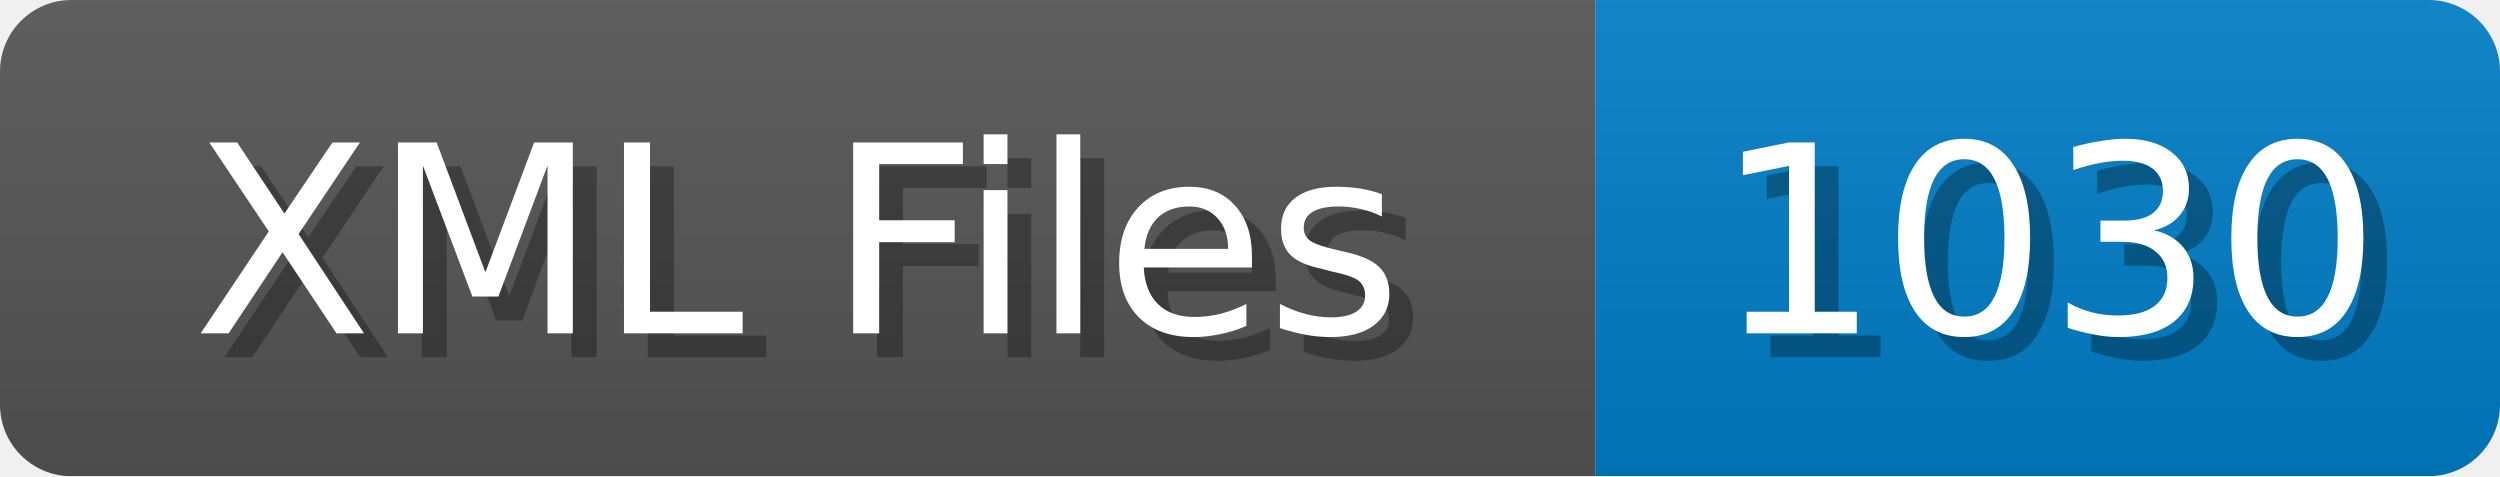
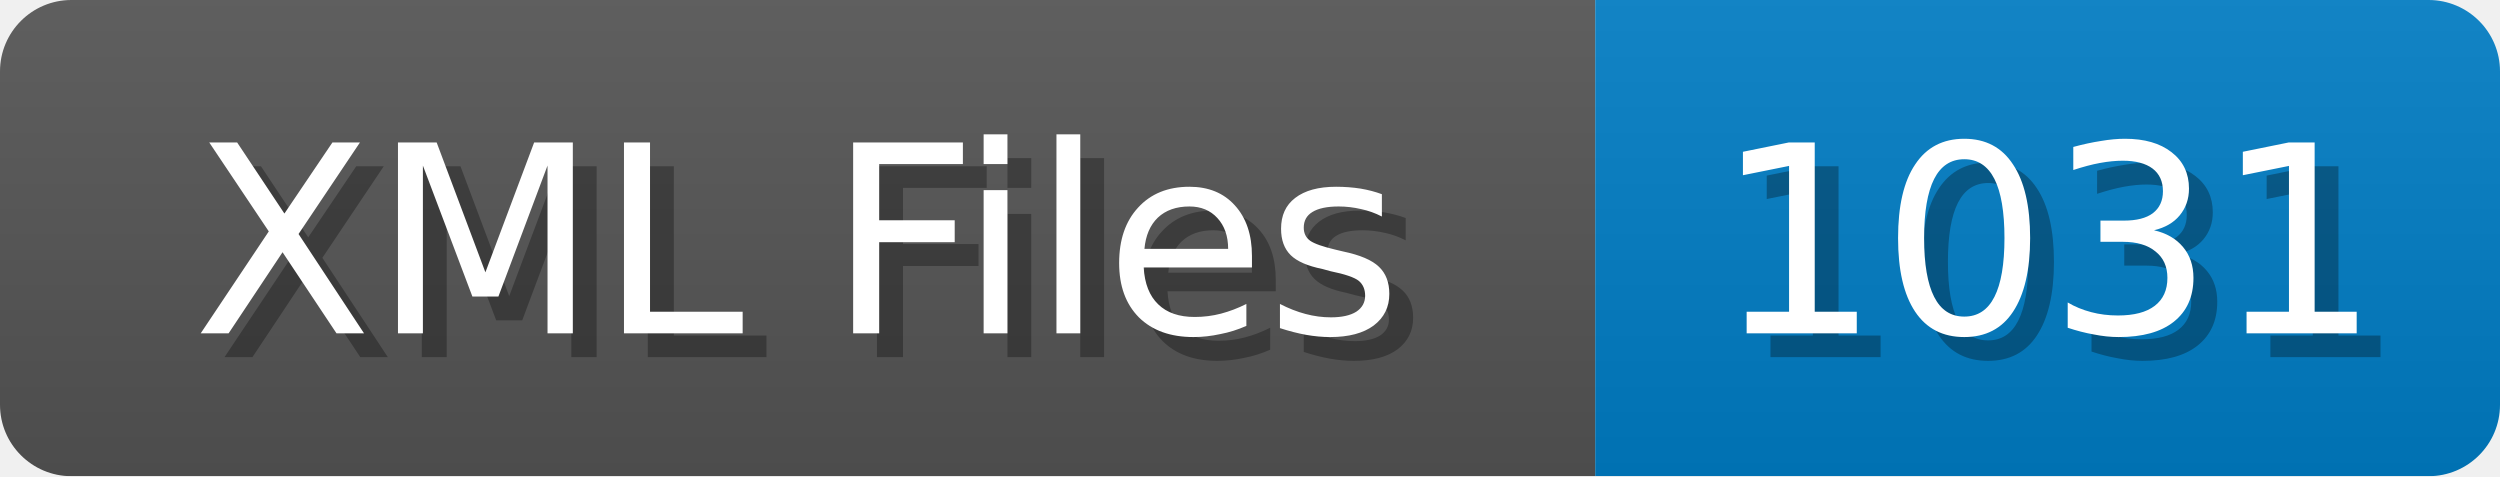
<svg xmlns="http://www.w3.org/2000/svg" width="105" height="20">
  <linearGradient id="b" x2="0" y2="100%">
    <stop offset="0" stop-color="#bbb" stop-opacity=".1" />
    <stop offset="1" stop-opacity=".1" />
  </linearGradient>
  <mask id="anybadge_1">
    <rect width="105" height="20" rx="3" fill="#fff" />
  </mask>
  <g mask="url(#anybadge_1)">
    <path fill="#555" d="M0 0h67v20H0z" />
    <path fill="#007ec6" d="M67 0h38v20H67z" />
    <path fill="url(#b)" d="M0 0h105v20H0z" />
  </g>
  <g fill="#fff" text-anchor="middle" font-family="DejaVu Sans,Verdana,Geneva,sans-serif" font-size="11">
    <text x="34.5" y="15" fill="#010101" fill-opacity=".3">XML Files</text>
    <text x="33.5" y="14">XML Files</text>
  </g>
  <g fill="#fff" text-anchor="middle" font-family="DejaVu Sans,Verdana,Geneva,sans-serif" font-size="11">
-     <text x="87.0" y="15" fill="#010101" fill-opacity=".3">1030</text>
-     <text x="86.0" y="14">1030</text>
+     <text x="87.0" y="15" fill="#010101" fill-opacity=".3">1031</text>
+     <text x="86.0" y="14">1031</text>
  </g>
</svg>
